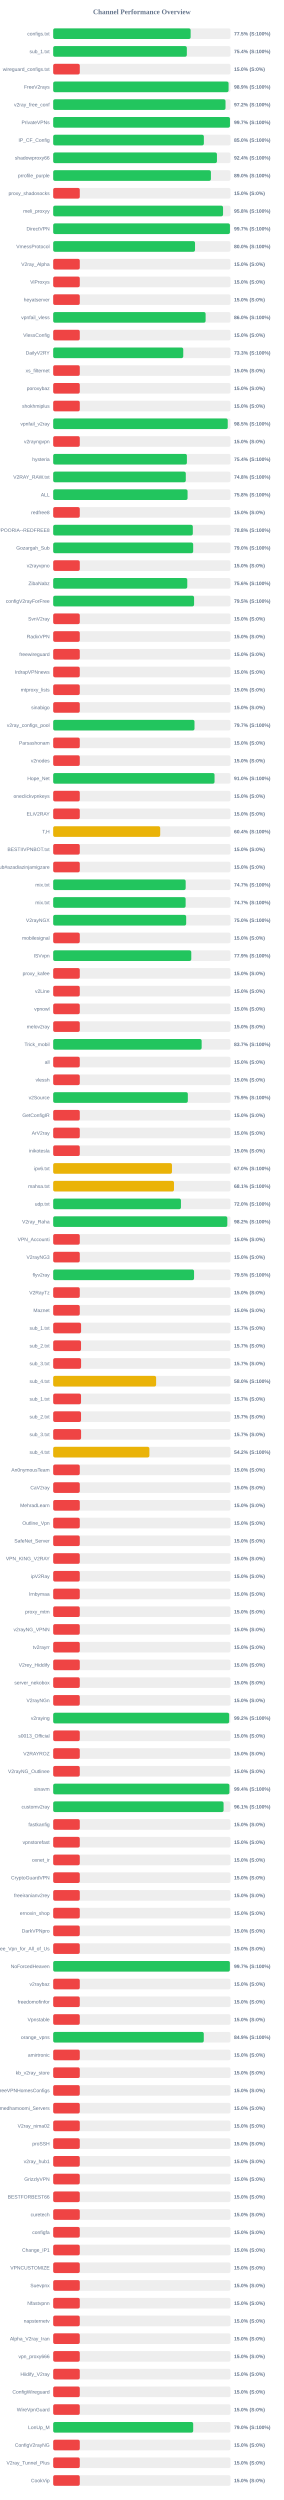
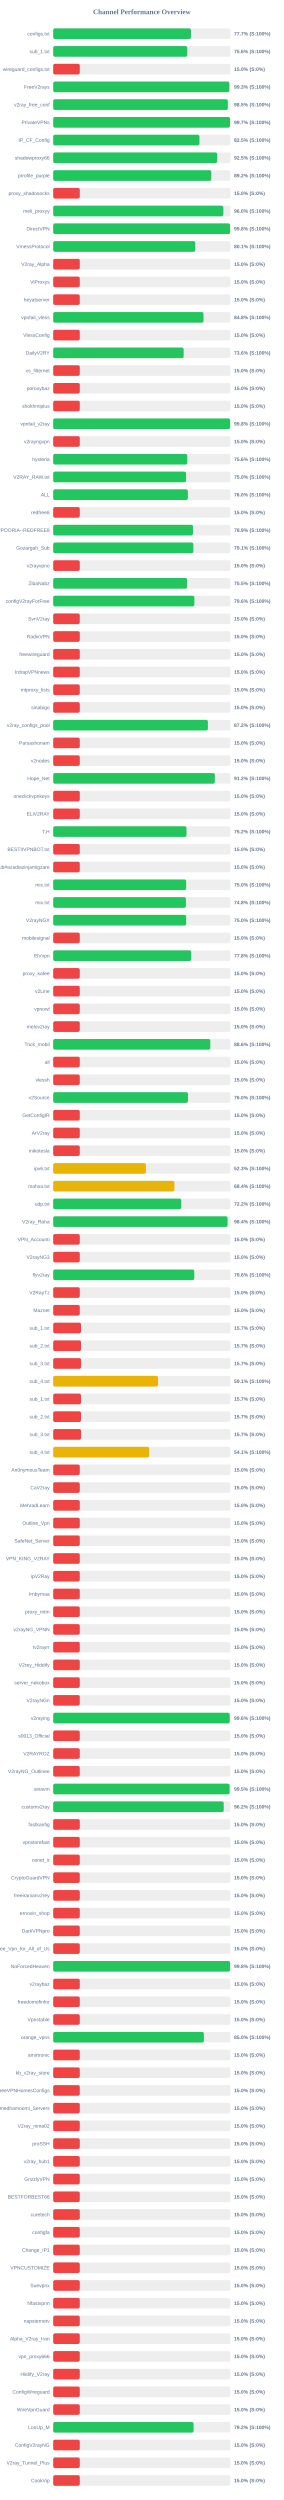
<svg xmlns="http://www.w3.org/2000/svg" width="800" height="7050" version="1.1">
  <style>
        .row { font: 14px Arial; fill: #64748b; }
        .score { font: bold 14px Arial; fill: #64748b; }
    </style>
  <text x="400" y="40" text-anchor="middle" font-size="20px" font-weight="bold" fill="#64748b">Channel Performance Overview</text>
  <rect x="150" y="80" width="500" height="30" fill="#eee" rx="5" />
-   <rect x="150" y="80" width="387.6" height="30" fill="#22c55e" rx="5" />
+   <rect x="150" y="80" width="388.55" height="30" fill="#22c55e" rx="5" />
  <text x="140" y="100" text-anchor="end" class="row">configs.txt</text>
-   <text x="660" y="100" text-anchor="start" class="score">77.5% (S:100%)</text>
+   <text x="660" y="100" text-anchor="start" class="score">77.7% (S:100%)</text>
  <rect x="150" y="130" width="500" height="30" fill="#eee" rx="5" />
-   <rect x="150" y="130" width="376.9" height="30" fill="#22c55e" rx="5" />
+   <rect x="150" y="130" width="378.05" height="30" fill="#22c55e" rx="5" />
  <text x="140" y="150" text-anchor="end" class="row">sub_1.txt</text>
-   <text x="660" y="150" text-anchor="start" class="score">75.4% (S:100%)</text>
+   <text x="660" y="150" text-anchor="start" class="score">75.6% (S:100%)</text>
  <rect x="150" y="180" width="500" height="30" fill="#eee" rx="5" />
  <rect x="150" y="180" width="75.0" height="30" fill="#ef4444" rx="5" />
  <text x="140" y="200" text-anchor="end" class="row">wireguard_configs.txt</text>
  <text x="660" y="200" text-anchor="start" class="score">15.0% (S:0%)</text>
  <rect x="150" y="230" width="500" height="30" fill="#eee" rx="5" />
-   <rect x="150" y="230" width="494.6" height="30" fill="#22c55e" rx="5" />
+   <rect x="150" y="230" width="496.7" height="30" fill="#22c55e" rx="5" />
  <text x="140" y="250" text-anchor="end" class="row">FreeV2rays</text>
-   <text x="660" y="250" text-anchor="start" class="score">98.9% (S:100%)</text>
+   <text x="660" y="250" text-anchor="start" class="score">99.3% (S:100%)</text>
  <rect x="150" y="280" width="500" height="30" fill="#eee" rx="5" />
-   <rect x="150" y="280" width="485.95" height="30" fill="#22c55e" rx="5" />
+   <rect x="150" y="280" width="492.6" height="30" fill="#22c55e" rx="5" />
  <text x="140" y="300" text-anchor="end" class="row">v2ray_free_conf</text>
-   <text x="660" y="300" text-anchor="start" class="score">97.2% (S:100%)</text>
+   <text x="660" y="300" text-anchor="start" class="score">98.5% (S:100%)</text>
  <rect x="150" y="330" width="500" height="30" fill="#eee" rx="5" />
-   <rect x="150" y="330" width="498.5" height="30" fill="#22c55e" rx="5" />
+   <rect x="150" y="330" width="498.7" height="30" fill="#22c55e" rx="5" />
  <text x="140" y="350" text-anchor="end" class="row">PrivateVPNs</text>
  <text x="660" y="350" text-anchor="start" class="score">99.7% (S:100%)</text>
  <rect x="150" y="380" width="500" height="30" fill="#eee" rx="5" />
-   <rect x="150" y="380" width="424.9" height="30" fill="#22c55e" rx="5" />
+   <rect x="150" y="380" width="412.45" height="30" fill="#22c55e" rx="5" />
  <text x="140" y="400" text-anchor="end" class="row">IP_CF_Config</text>
-   <text x="660" y="400" text-anchor="start" class="score">85.0% (S:100%)</text>
+   <text x="660" y="400" text-anchor="start" class="score">82.5% (S:100%)</text>
  <rect x="150" y="430" width="500" height="30" fill="#eee" rx="5" />
-   <rect x="150" y="430" width="461.8" height="30" fill="#22c55e" rx="5" />
+   <rect x="150" y="430" width="462.5" height="30" fill="#22c55e" rx="5" />
  <text x="140" y="450" text-anchor="end" class="row">shadowproxy66</text>
-   <text x="660" y="450" text-anchor="start" class="score">92.4% (S:100%)</text>
+   <text x="660" y="450" text-anchor="start" class="score">92.5% (S:100%)</text>
  <rect x="150" y="480" width="500" height="30" fill="#eee" rx="5" />
-   <rect x="150" y="480" width="444.8" height="30" fill="#22c55e" rx="5" />
+   <rect x="150" y="480" width="445.8" height="30" fill="#22c55e" rx="5" />
  <text x="140" y="500" text-anchor="end" class="row">prrofile_purple</text>
-   <text x="660" y="500" text-anchor="start" class="score">89.0% (S:100%)</text>
+   <text x="660" y="500" text-anchor="start" class="score">89.2% (S:100%)</text>
  <rect x="150" y="530" width="500" height="30" fill="#eee" rx="5" />
  <rect x="150" y="530" width="75.0" height="30" fill="#ef4444" rx="5" />
  <text x="140" y="550" text-anchor="end" class="row">proxy_shadosocks</text>
  <text x="660" y="550" text-anchor="start" class="score">15.0% (S:0%)</text>
  <rect x="150" y="580" width="500" height="30" fill="#eee" rx="5" />
-   <rect x="150" y="580" width="479.0" height="30" fill="#22c55e" rx="5" />
+   <rect x="150" y="580" width="479.9" height="30" fill="#22c55e" rx="5" />
  <text x="140" y="600" text-anchor="end" class="row">meli_proxyy</text>
-   <text x="660" y="600" text-anchor="start" class="score">95.8% (S:100%)</text>
+   <text x="660" y="600" text-anchor="start" class="score">96.0% (S:100%)</text>
  <rect x="150" y="630" width="500" height="30" fill="#eee" rx="5" />
-   <rect x="150" y="630" width="498.45" height="30" fill="#22c55e" rx="5" />
+   <rect x="150" y="630" width="498.85" height="30" fill="#22c55e" rx="5" />
  <text x="140" y="650" text-anchor="end" class="row">DirectVPN</text>
-   <text x="660" y="650" text-anchor="start" class="score">99.7% (S:100%)</text>
+   <text x="660" y="650" text-anchor="start" class="score">99.8% (S:100%)</text>
  <rect x="150" y="680" width="500" height="30" fill="#eee" rx="5" />
-   <rect x="150" y="680" width="399.95" height="30" fill="#22c55e" rx="5" />
+   <rect x="150" y="680" width="400.65" height="30" fill="#22c55e" rx="5" />
  <text x="140" y="700" text-anchor="end" class="row">VmessProtocol</text>
-   <text x="660" y="700" text-anchor="start" class="score">80.0% (S:100%)</text>
+   <text x="660" y="700" text-anchor="start" class="score">80.1% (S:100%)</text>
  <rect x="150" y="730" width="500" height="30" fill="#eee" rx="5" />
  <rect x="150" y="730" width="75.0" height="30" fill="#ef4444" rx="5" />
  <text x="140" y="750" text-anchor="end" class="row">V2ray_Alpha</text>
  <text x="660" y="750" text-anchor="start" class="score">15.0% (S:0%)</text>
  <rect x="150" y="780" width="500" height="30" fill="#eee" rx="5" />
  <rect x="150" y="780" width="75.0" height="30" fill="#ef4444" rx="5" />
  <text x="140" y="800" text-anchor="end" class="row">ViProxys</text>
  <text x="660" y="800" text-anchor="start" class="score">15.0% (S:0%)</text>
  <rect x="150" y="830" width="500" height="30" fill="#eee" rx="5" />
  <rect x="150" y="830" width="75.0" height="30" fill="#ef4444" rx="5" />
  <text x="140" y="850" text-anchor="end" class="row">heyatserver</text>
  <text x="660" y="850" text-anchor="start" class="score">15.0% (S:0%)</text>
  <rect x="150" y="880" width="500" height="30" fill="#eee" rx="5" />
-   <rect x="150" y="880" width="429.8" height="30" fill="#22c55e" rx="5" />
+   <rect x="150" y="880" width="423.9" height="30" fill="#22c55e" rx="5" />
  <text x="140" y="900" text-anchor="end" class="row">vpnfail_vless</text>
-   <text x="660" y="900" text-anchor="start" class="score">86.0% (S:100%)</text>
+   <text x="660" y="900" text-anchor="start" class="score">84.8% (S:100%)</text>
  <rect x="150" y="930" width="500" height="30" fill="#eee" rx="5" />
  <rect x="150" y="930" width="75.0" height="30" fill="#ef4444" rx="5" />
  <text x="140" y="950" text-anchor="end" class="row">VlessConfig</text>
  <text x="660" y="950" text-anchor="start" class="score">15.0% (S:0%)</text>
  <rect x="150" y="980" width="500" height="30" fill="#eee" rx="5" />
-   <rect x="150" y="980" width="366.75" height="30" fill="#22c55e" rx="5" />
+   <rect x="150" y="980" width="367.9" height="30" fill="#22c55e" rx="5" />
  <text x="140" y="1000" text-anchor="end" class="row">DailyV2RY</text>
-   <text x="660" y="1000" text-anchor="start" class="score">73.3% (S:100%)</text>
+   <text x="660" y="1000" text-anchor="start" class="score">73.6% (S:100%)</text>
  <rect x="150" y="1030" width="500" height="30" fill="#eee" rx="5" />
  <rect x="150" y="1030" width="75.0" height="30" fill="#ef4444" rx="5" />
  <text x="140" y="1050" text-anchor="end" class="row">xs_filternet</text>
  <text x="660" y="1050" text-anchor="start" class="score">15.0% (S:0%)</text>
  <rect x="150" y="1080" width="500" height="30" fill="#eee" rx="5" />
  <rect x="150" y="1080" width="75.0" height="30" fill="#ef4444" rx="5" />
  <text x="140" y="1100" text-anchor="end" class="row">poroxybaz</text>
  <text x="660" y="1100" text-anchor="start" class="score">15.0% (S:0%)</text>
  <rect x="150" y="1130" width="500" height="30" fill="#eee" rx="5" />
  <rect x="150" y="1130" width="75.0" height="30" fill="#ef4444" rx="5" />
  <text x="140" y="1150" text-anchor="end" class="row">shokhmiplus</text>
  <text x="660" y="1150" text-anchor="start" class="score">15.0% (S:0%)</text>
  <rect x="150" y="1180" width="500" height="30" fill="#eee" rx="5" />
-   <rect x="150" y="1180" width="492.25" height="30" fill="#22c55e" rx="5" />
+   <rect x="150" y="1180" width="498.9" height="30" fill="#22c55e" rx="5" />
  <text x="140" y="1200" text-anchor="end" class="row">vpnfail_v2ray</text>
-   <text x="660" y="1200" text-anchor="start" class="score">98.5% (S:100%)</text>
+   <text x="660" y="1200" text-anchor="start" class="score">99.8% (S:100%)</text>
  <rect x="150" y="1230" width="500" height="30" fill="#eee" rx="5" />
  <rect x="150" y="1230" width="75.0" height="30" fill="#ef4444" rx="5" />
  <text x="140" y="1250" text-anchor="end" class="row">v2rayngvpn</text>
  <text x="660" y="1250" text-anchor="start" class="score">15.0% (S:0%)</text>
  <rect x="150" y="1280" width="500" height="30" fill="#eee" rx="5" />
-   <rect x="150" y="1280" width="377.05" height="30" fill="#22c55e" rx="5" />
+   <rect x="150" y="1280" width="378.1" height="30" fill="#22c55e" rx="5" />
  <text x="140" y="1300" text-anchor="end" class="row">hysteria</text>
-   <text x="660" y="1300" text-anchor="start" class="score">75.4% (S:100%)</text>
+   <text x="660" y="1300" text-anchor="start" class="score">75.6% (S:100%)</text>
  <rect x="150" y="1330" width="500" height="30" fill="#eee" rx="5" />
-   <rect x="150" y="1330" width="373.95" height="30" fill="#22c55e" rx="5" />
+   <rect x="150" y="1330" width="374.75" height="30" fill="#22c55e" rx="5" />
  <text x="140" y="1350" text-anchor="end" class="row">V2RAY_RAW.txt</text>
-   <text x="660" y="1350" text-anchor="start" class="score">74.8% (S:100%)</text>
+   <text x="660" y="1350" text-anchor="start" class="score">75.0% (S:100%)</text>
  <rect x="150" y="1380" width="500" height="30" fill="#eee" rx="5" />
-   <rect x="150" y="1380" width="378.95" height="30" fill="#22c55e" rx="5" />
+   <rect x="150" y="1380" width="379.8" height="30" fill="#22c55e" rx="5" />
  <text x="140" y="1400" text-anchor="end" class="row">ALL</text>
-   <text x="660" y="1400" text-anchor="start" class="score">75.8% (S:100%)</text>
+   <text x="660" y="1400" text-anchor="start" class="score">76.0% (S:100%)</text>
  <rect x="150" y="1430" width="500" height="30" fill="#eee" rx="5" />
  <rect x="150" y="1430" width="75.0" height="30" fill="#ef4444" rx="5" />
  <text x="140" y="1450" text-anchor="end" class="row">redfree8</text>
  <text x="660" y="1450" text-anchor="start" class="score">15.0% (S:0%)</text>
  <rect x="150" y="1480" width="500" height="30" fill="#eee" rx="5" />
-   <rect x="150" y="1480" width="393.75" height="30" fill="#22c55e" rx="5" />
+   <rect x="150" y="1480" width="394.3" height="30" fill="#22c55e" rx="5" />
  <text x="140" y="1500" text-anchor="end" class="row">POORIA--REDFREE8.txt#POORIA--REDFREE8</text>
-   <text x="660" y="1500" text-anchor="start" class="score">78.8% (S:100%)</text>
+   <text x="660" y="1500" text-anchor="start" class="score">78.9% (S:100%)</text>
  <rect x="150" y="1530" width="500" height="30" fill="#eee" rx="5" />
-   <rect x="150" y="1530" width="394.75" height="30" fill="#22c55e" rx="5" />
+   <rect x="150" y="1530" width="395.35" height="30" fill="#22c55e" rx="5" />
  <text x="140" y="1550" text-anchor="end" class="row">Gozargah_Sub</text>
-   <text x="660" y="1550" text-anchor="start" class="score">79.0% (S:100%)</text>
+   <text x="660" y="1550" text-anchor="start" class="score">79.1% (S:100%)</text>
  <rect x="150" y="1580" width="500" height="30" fill="#eee" rx="5" />
  <rect x="150" y="1580" width="75.0" height="30" fill="#ef4444" rx="5" />
  <text x="140" y="1600" text-anchor="end" class="row">v2rayvpno</text>
  <text x="660" y="1600" text-anchor="start" class="score">15.0% (S:0%)</text>
  <rect x="150" y="1630" width="500" height="30" fill="#eee" rx="5" />
-   <rect x="150" y="1630" width="378.1" height="30" fill="#22c55e" rx="5" />
+   <rect x="150" y="1630" width="377.6" height="30" fill="#22c55e" rx="5" />
  <text x="140" y="1650" text-anchor="end" class="row">ZibaNabz</text>
-   <text x="660" y="1650" text-anchor="start" class="score">75.6% (S:100%)</text>
+   <text x="660" y="1650" text-anchor="start" class="score">75.5% (S:100%)</text>
  <rect x="150" y="1680" width="500" height="30" fill="#eee" rx="5" />
-   <rect x="150" y="1680" width="397.3" height="30" fill="#22c55e" rx="5" />
+   <rect x="150" y="1680" width="398.1" height="30" fill="#22c55e" rx="5" />
  <text x="140" y="1700" text-anchor="end" class="row">configV2rayForFree</text>
-   <text x="660" y="1700" text-anchor="start" class="score">79.5% (S:100%)</text>
+   <text x="660" y="1700" text-anchor="start" class="score">79.6% (S:100%)</text>
  <rect x="150" y="1730" width="500" height="30" fill="#eee" rx="5" />
  <rect x="150" y="1730" width="75.0" height="30" fill="#ef4444" rx="5" />
  <text x="140" y="1750" text-anchor="end" class="row">SvnV2ray</text>
  <text x="660" y="1750" text-anchor="start" class="score">15.0% (S:0%)</text>
  <rect x="150" y="1780" width="500" height="30" fill="#eee" rx="5" />
  <rect x="150" y="1780" width="75.0" height="30" fill="#ef4444" rx="5" />
  <text x="140" y="1800" text-anchor="end" class="row">RadixVPN</text>
  <text x="660" y="1800" text-anchor="start" class="score">15.0% (S:0%)</text>
  <rect x="150" y="1830" width="500" height="30" fill="#eee" rx="5" />
  <rect x="150" y="1830" width="75.0" height="30" fill="#ef4444" rx="5" />
  <text x="140" y="1850" text-anchor="end" class="row">freewireguard</text>
  <text x="660" y="1850" text-anchor="start" class="score">15.0% (S:0%)</text>
  <rect x="150" y="1880" width="500" height="30" fill="#eee" rx="5" />
  <rect x="150" y="1880" width="75.0" height="30" fill="#ef4444" rx="5" />
  <text x="140" y="1900" text-anchor="end" class="row">IrdrapVPNnews</text>
  <text x="660" y="1900" text-anchor="start" class="score">15.0% (S:0%)</text>
  <rect x="150" y="1930" width="500" height="30" fill="#eee" rx="5" />
  <rect x="150" y="1930" width="75.0" height="30" fill="#ef4444" rx="5" />
  <text x="140" y="1950" text-anchor="end" class="row">mtproxy_lists</text>
  <text x="660" y="1950" text-anchor="start" class="score">15.0% (S:0%)</text>
  <rect x="150" y="1980" width="500" height="30" fill="#eee" rx="5" />
  <rect x="150" y="1980" width="75.0" height="30" fill="#ef4444" rx="5" />
  <text x="140" y="2000" text-anchor="end" class="row">sinabigo</text>
  <text x="660" y="2000" text-anchor="start" class="score">15.0% (S:0%)</text>
  <rect x="150" y="2030" width="500" height="30" fill="#eee" rx="5" />
-   <rect x="150" y="2030" width="398.5" height="30" fill="#22c55e" rx="5" />
+   <rect x="150" y="2030" width="436.25" height="30" fill="#22c55e" rx="5" />
  <text x="140" y="2050" text-anchor="end" class="row">v2ray_configs_pool</text>
-   <text x="660" y="2050" text-anchor="start" class="score">79.7% (S:100%)</text>
+   <text x="660" y="2050" text-anchor="start" class="score">87.2% (S:100%)</text>
  <rect x="150" y="2080" width="500" height="30" fill="#eee" rx="5" />
  <rect x="150" y="2080" width="75.0" height="30" fill="#ef4444" rx="5" />
  <text x="140" y="2100" text-anchor="end" class="row">Parsashonam</text>
  <text x="660" y="2100" text-anchor="start" class="score">15.0% (S:0%)</text>
  <rect x="150" y="2130" width="500" height="30" fill="#eee" rx="5" />
  <rect x="150" y="2130" width="75.0" height="30" fill="#ef4444" rx="5" />
  <text x="140" y="2150" text-anchor="end" class="row">v2nodes</text>
  <text x="660" y="2150" text-anchor="start" class="score">15.0% (S:0%)</text>
  <rect x="150" y="2180" width="500" height="30" fill="#eee" rx="5" />
-   <rect x="150" y="2180" width="455.0" height="30" fill="#22c55e" rx="5" />
+   <rect x="150" y="2180" width="455.95" height="30" fill="#22c55e" rx="5" />
  <text x="140" y="2200" text-anchor="end" class="row">Hope_Net</text>
-   <text x="660" y="2200" text-anchor="start" class="score">91.0% (S:100%)</text>
+   <text x="660" y="2200" text-anchor="start" class="score">91.2% (S:100%)</text>
  <rect x="150" y="2230" width="500" height="30" fill="#eee" rx="5" />
  <rect x="150" y="2230" width="75.0" height="30" fill="#ef4444" rx="5" />
  <text x="140" y="2250" text-anchor="end" class="row">oneclickvpnkeys</text>
  <text x="660" y="2250" text-anchor="start" class="score">15.0% (S:0%)</text>
  <rect x="150" y="2280" width="500" height="30" fill="#eee" rx="5" />
  <rect x="150" y="2280" width="75.0" height="30" fill="#ef4444" rx="5" />
  <text x="140" y="2300" text-anchor="end" class="row">ELiV2RAY</text>
  <text x="660" y="2300" text-anchor="start" class="score">15.0% (S:0%)</text>
  <rect x="150" y="2330" width="500" height="30" fill="#eee" rx="5" />
-   <rect x="150" y="2330" width="301.75" height="30" fill="#eab308" rx="5" />
+   <rect x="150" y="2330" width="376.0" height="30" fill="#22c55e" rx="5" />
  <text x="140" y="2350" text-anchor="end" class="row">T,H</text>
-   <text x="660" y="2350" text-anchor="start" class="score">60.4% (S:100%)</text>
+   <text x="660" y="2350" text-anchor="start" class="score">75.2% (S:100%)</text>
  <rect x="150" y="2380" width="500" height="30" fill="#eee" rx="5" />
  <rect x="150" y="2380" width="75.0" height="30" fill="#ef4444" rx="5" />
  <text x="140" y="2400" text-anchor="end" class="row">BESTIIVPNBOT.txt</text>
  <text x="660" y="2400" text-anchor="start" class="score">15.0% (S:0%)</text>
  <rect x="150" y="2430" width="500" height="30" fill="#eee" rx="5" />
  <rect x="150" y="2430" width="75.0" height="30" fill="#ef4444" rx="5" />
  <text x="140" y="2450" text-anchor="end" class="row">Sub#azadiazinjamigzare</text>
  <text x="660" y="2450" text-anchor="start" class="score">15.0% (S:0%)</text>
  <rect x="150" y="2480" width="500" height="30" fill="#eee" rx="5" />
-   <rect x="150" y="2480" width="373.6" height="30" fill="#22c55e" rx="5" />
+   <rect x="150" y="2480" width="375.0" height="30" fill="#22c55e" rx="5" />
  <text x="140" y="2500" text-anchor="end" class="row">mix.txt</text>
-   <text x="660" y="2500" text-anchor="start" class="score">74.7% (S:100%)</text>
+   <text x="660" y="2500" text-anchor="start" class="score">75.0% (S:100%)</text>
  <rect x="150" y="2530" width="500" height="30" fill="#eee" rx="5" />
-   <rect x="150" y="2530" width="373.5" height="30" fill="#22c55e" rx="5" />
+   <rect x="150" y="2530" width="374.25" height="30" fill="#22c55e" rx="5" />
  <text x="140" y="2550" text-anchor="end" class="row">mix.txt</text>
-   <text x="660" y="2550" text-anchor="start" class="score">74.7% (S:100%)</text>
+   <text x="660" y="2550" text-anchor="start" class="score">74.8% (S:100%)</text>
  <rect x="150" y="2580" width="500" height="30" fill="#eee" rx="5" />
  <rect x="150" y="2580" width="375.0" height="30" fill="#22c55e" rx="5" />
  <text x="140" y="2600" text-anchor="end" class="row">V2rayNGX</text>
  <text x="660" y="2600" text-anchor="start" class="score">75.0% (S:100%)</text>
  <rect x="150" y="2630" width="500" height="30" fill="#eee" rx="5" />
  <rect x="150" y="2630" width="75.0" height="30" fill="#ef4444" rx="5" />
  <text x="140" y="2650" text-anchor="end" class="row">mobilesignal</text>
  <text x="660" y="2650" text-anchor="start" class="score">15.0% (S:0%)</text>
  <rect x="150" y="2680" width="500" height="30" fill="#eee" rx="5" />
-   <rect x="150" y="2680" width="389.4" height="30" fill="#22c55e" rx="5" />
+   <rect x="150" y="2680" width="389.25" height="30" fill="#22c55e" rx="5" />
  <text x="140" y="2700" text-anchor="end" class="row">ISVvpn</text>
-   <text x="660" y="2700" text-anchor="start" class="score">77.9% (S:100%)</text>
+   <text x="660" y="2700" text-anchor="start" class="score">77.8% (S:100%)</text>
  <rect x="150" y="2730" width="500" height="30" fill="#eee" rx="5" />
  <rect x="150" y="2730" width="75.0" height="30" fill="#ef4444" rx="5" />
  <text x="140" y="2750" text-anchor="end" class="row">proxy_kafee</text>
  <text x="660" y="2750" text-anchor="start" class="score">15.0% (S:0%)</text>
  <rect x="150" y="2780" width="500" height="30" fill="#eee" rx="5" />
  <rect x="150" y="2780" width="75.0" height="30" fill="#ef4444" rx="5" />
  <text x="140" y="2800" text-anchor="end" class="row">v2Line</text>
  <text x="660" y="2800" text-anchor="start" class="score">15.0% (S:0%)</text>
  <rect x="150" y="2830" width="500" height="30" fill="#eee" rx="5" />
  <rect x="150" y="2830" width="75.0" height="30" fill="#ef4444" rx="5" />
  <text x="140" y="2850" text-anchor="end" class="row">vpnowl</text>
  <text x="660" y="2850" text-anchor="start" class="score">15.0% (S:0%)</text>
  <rect x="150" y="2880" width="500" height="30" fill="#eee" rx="5" />
  <rect x="150" y="2880" width="75.0" height="30" fill="#ef4444" rx="5" />
  <text x="140" y="2900" text-anchor="end" class="row">melov2ray</text>
  <text x="660" y="2900" text-anchor="start" class="score">15.0% (S:0%)</text>
  <rect x="150" y="2930" width="500" height="30" fill="#eee" rx="5" />
-   <rect x="150" y="2930" width="418.65" height="30" fill="#22c55e" rx="5" />
+   <rect x="150" y="2930" width="443.05" height="30" fill="#22c55e" rx="5" />
  <text x="140" y="2950" text-anchor="end" class="row">Trick_mobil</text>
-   <text x="660" y="2950" text-anchor="start" class="score">83.7% (S:100%)</text>
+   <text x="660" y="2950" text-anchor="start" class="score">88.6% (S:100%)</text>
  <rect x="150" y="2980" width="500" height="30" fill="#eee" rx="5" />
  <rect x="150" y="2980" width="75.0" height="30" fill="#ef4444" rx="5" />
  <text x="140" y="3000" text-anchor="end" class="row">all</text>
  <text x="660" y="3000" text-anchor="start" class="score">15.0% (S:0%)</text>
  <rect x="150" y="3030" width="500" height="30" fill="#eee" rx="5" />
  <rect x="150" y="3030" width="75.0" height="30" fill="#ef4444" rx="5" />
  <text x="140" y="3050" text-anchor="end" class="row">vlessh</text>
  <text x="660" y="3050" text-anchor="start" class="score">15.0% (S:0%)</text>
  <rect x="150" y="3080" width="500" height="30" fill="#eee" rx="5" />
-   <rect x="150" y="3080" width="379.7" height="30" fill="#22c55e" rx="5" />
+   <rect x="150" y="3080" width="380.1" height="30" fill="#22c55e" rx="5" />
  <text x="140" y="3100" text-anchor="end" class="row">v2Source</text>
-   <text x="660" y="3100" text-anchor="start" class="score">75.9% (S:100%)</text>
+   <text x="660" y="3100" text-anchor="start" class="score">76.0% (S:100%)</text>
  <rect x="150" y="3130" width="500" height="30" fill="#eee" rx="5" />
  <rect x="150" y="3130" width="75.0" height="30" fill="#ef4444" rx="5" />
  <text x="140" y="3150" text-anchor="end" class="row">GetConfigIR</text>
  <text x="660" y="3150" text-anchor="start" class="score">15.0% (S:0%)</text>
  <rect x="150" y="3180" width="500" height="30" fill="#eee" rx="5" />
  <rect x="150" y="3180" width="75.0" height="30" fill="#ef4444" rx="5" />
  <text x="140" y="3200" text-anchor="end" class="row">ArV2ray</text>
  <text x="660" y="3200" text-anchor="start" class="score">15.0% (S:0%)</text>
  <rect x="150" y="3230" width="500" height="30" fill="#eee" rx="5" />
  <rect x="150" y="3230" width="75.0" height="30" fill="#ef4444" rx="5" />
  <text x="140" y="3250" text-anchor="end" class="row">inikotesla</text>
  <text x="660" y="3250" text-anchor="start" class="score">15.0% (S:0%)</text>
  <rect x="150" y="3280" width="500" height="30" fill="#eee" rx="5" />
-   <rect x="150" y="3280" width="334.95" height="30" fill="#eab308" rx="5" />
+   <rect x="150" y="3280" width="261.35" height="30" fill="#eab308" rx="5" />
  <text x="140" y="3300" text-anchor="end" class="row">ipv6.txt</text>
-   <text x="660" y="3300" text-anchor="start" class="score">67.0% (S:100%)</text>
+   <text x="660" y="3300" text-anchor="start" class="score">52.3% (S:100%)</text>
  <rect x="150" y="3330" width="500" height="30" fill="#eee" rx="5" />
-   <rect x="150" y="3330" width="340.65" height="30" fill="#eab308" rx="5" />
+   <rect x="150" y="3330" width="341.85" height="30" fill="#eab308" rx="5" />
  <text x="140" y="3350" text-anchor="end" class="row">mahsa.txt</text>
-   <text x="660" y="3350" text-anchor="start" class="score">68.1% (S:100%)</text>
+   <text x="660" y="3350" text-anchor="start" class="score">68.4% (S:100%)</text>
  <rect x="150" y="3380" width="500" height="30" fill="#eee" rx="5" />
-   <rect x="150" y="3380" width="360.25" height="30" fill="#22c55e" rx="5" />
+   <rect x="150" y="3380" width="361.05" height="30" fill="#22c55e" rx="5" />
  <text x="140" y="3400" text-anchor="end" class="row">udp.txt</text>
-   <text x="660" y="3400" text-anchor="start" class="score">72.0% (S:100%)</text>
+   <text x="660" y="3400" text-anchor="start" class="score">72.2% (S:100%)</text>
  <rect x="150" y="3430" width="500" height="30" fill="#eee" rx="5" />
-   <rect x="150" y="3430" width="491.05" height="30" fill="#22c55e" rx="5" />
+   <rect x="150" y="3430" width="491.8" height="30" fill="#22c55e" rx="5" />
  <text x="140" y="3450" text-anchor="end" class="row">V2ray_Raha</text>
-   <text x="660" y="3450" text-anchor="start" class="score">98.2% (S:100%)</text>
+   <text x="660" y="3450" text-anchor="start" class="score">98.4% (S:100%)</text>
  <rect x="150" y="3480" width="500" height="30" fill="#eee" rx="5" />
  <rect x="150" y="3480" width="75.0" height="30" fill="#ef4444" rx="5" />
  <text x="140" y="3500" text-anchor="end" class="row">VPN_Accounti</text>
  <text x="660" y="3500" text-anchor="start" class="score">15.0% (S:0%)</text>
  <rect x="150" y="3530" width="500" height="30" fill="#eee" rx="5" />
  <rect x="150" y="3530" width="75.0" height="30" fill="#ef4444" rx="5" />
  <text x="140" y="3550" text-anchor="end" class="row">V2rayNG3</text>
  <text x="660" y="3550" text-anchor="start" class="score">15.0% (S:0%)</text>
  <rect x="150" y="3580" width="500" height="30" fill="#eee" rx="5" />
-   <rect x="150" y="3580" width="397.25" height="30" fill="#22c55e" rx="5" />
+   <rect x="150" y="3580" width="397.9" height="30" fill="#22c55e" rx="5" />
  <text x="140" y="3600" text-anchor="end" class="row">flyv2ray</text>
-   <text x="660" y="3600" text-anchor="start" class="score">79.5% (S:100%)</text>
+   <text x="660" y="3600" text-anchor="start" class="score">79.6% (S:100%)</text>
  <rect x="150" y="3630" width="500" height="30" fill="#eee" rx="5" />
  <rect x="150" y="3630" width="75.0" height="30" fill="#ef4444" rx="5" />
  <text x="140" y="3650" text-anchor="end" class="row">V2RayTz</text>
  <text x="660" y="3650" text-anchor="start" class="score">15.0% (S:0%)</text>
  <rect x="150" y="3680" width="500" height="30" fill="#eee" rx="5" />
  <rect x="150" y="3680" width="75.0" height="30" fill="#ef4444" rx="5" />
  <text x="140" y="3700" text-anchor="end" class="row">Maznet</text>
  <text x="660" y="3700" text-anchor="start" class="score">15.0% (S:0%)</text>
  <rect x="150" y="3730" width="500" height="30" fill="#eee" rx="5" />
-   <rect x="150" y="3730" width="78.65" height="30" fill="#ef4444" rx="5" />
+   <rect x="150" y="3730" width="78.5" height="30" fill="#ef4444" rx="5" />
  <text x="140" y="3750" text-anchor="end" class="row">sub_1.txt</text>
  <text x="660" y="3750" text-anchor="start" class="score">15.7% (S:0%)</text>
  <rect x="150" y="3780" width="500" height="30" fill="#eee" rx="5" />
  <rect x="150" y="3780" width="78.5" height="30" fill="#ef4444" rx="5" />
  <text x="140" y="3800" text-anchor="end" class="row">sub_2.txt</text>
  <text x="660" y="3800" text-anchor="start" class="score">15.7% (S:0%)</text>
  <rect x="150" y="3830" width="500" height="30" fill="#eee" rx="5" />
  <rect x="150" y="3830" width="78.65" height="30" fill="#ef4444" rx="5" />
  <text x="140" y="3850" text-anchor="end" class="row">sub_3.txt</text>
  <text x="660" y="3850" text-anchor="start" class="score">15.7% (S:0%)</text>
  <rect x="150" y="3880" width="500" height="30" fill="#eee" rx="5" />
-   <rect x="150" y="3880" width="290.25" height="30" fill="#eab308" rx="5" />
+   <rect x="150" y="3880" width="295.7" height="30" fill="#eab308" rx="5" />
  <text x="140" y="3900" text-anchor="end" class="row">sub_4.txt</text>
-   <text x="660" y="3900" text-anchor="start" class="score">58.0% (S:100%)</text>
+   <text x="660" y="3900" text-anchor="start" class="score">59.1% (S:100%)</text>
  <rect x="150" y="3930" width="500" height="30" fill="#eee" rx="5" />
  <rect x="150" y="3930" width="78.5" height="30" fill="#ef4444" rx="5" />
  <text x="140" y="3950" text-anchor="end" class="row">sub_1.txt</text>
  <text x="660" y="3950" text-anchor="start" class="score">15.7% (S:0%)</text>
  <rect x="150" y="3980" width="500" height="30" fill="#eee" rx="5" />
  <rect x="150" y="3980" width="78.5" height="30" fill="#ef4444" rx="5" />
  <text x="140" y="4000" text-anchor="end" class="row">sub_2.txt</text>
  <text x="660" y="4000" text-anchor="start" class="score">15.7% (S:0%)</text>
  <rect x="150" y="4030" width="500" height="30" fill="#eee" rx="5" />
  <rect x="150" y="4030" width="78.65" height="30" fill="#ef4444" rx="5" />
  <text x="140" y="4050" text-anchor="end" class="row">sub_3.txt</text>
  <text x="660" y="4050" text-anchor="start" class="score">15.7% (S:0%)</text>
  <rect x="150" y="4080" width="500" height="30" fill="#eee" rx="5" />
-   <rect x="150" y="4080" width="271.25" height="30" fill="#eab308" rx="5" />
+   <rect x="150" y="4080" width="270.7" height="30" fill="#eab308" rx="5" />
  <text x="140" y="4100" text-anchor="end" class="row">sub_4.txt</text>
-   <text x="660" y="4100" text-anchor="start" class="score">54.2% (S:100%)</text>
+   <text x="660" y="4100" text-anchor="start" class="score">54.1% (S:100%)</text>
  <rect x="150" y="4130" width="500" height="30" fill="#eee" rx="5" />
  <rect x="150" y="4130" width="75.0" height="30" fill="#ef4444" rx="5" />
  <text x="140" y="4150" text-anchor="end" class="row">An0nymousTeam</text>
  <text x="660" y="4150" text-anchor="start" class="score">15.0% (S:0%)</text>
  <rect x="150" y="4180" width="500" height="30" fill="#eee" rx="5" />
  <rect x="150" y="4180" width="75.0" height="30" fill="#ef4444" rx="5" />
  <text x="140" y="4200" text-anchor="end" class="row">CaV2ray</text>
  <text x="660" y="4200" text-anchor="start" class="score">15.0% (S:0%)</text>
  <rect x="150" y="4230" width="500" height="30" fill="#eee" rx="5" />
  <rect x="150" y="4230" width="75.0" height="30" fill="#ef4444" rx="5" />
  <text x="140" y="4250" text-anchor="end" class="row">MehradLearn</text>
  <text x="660" y="4250" text-anchor="start" class="score">15.0% (S:0%)</text>
  <rect x="150" y="4280" width="500" height="30" fill="#eee" rx="5" />
  <rect x="150" y="4280" width="75.0" height="30" fill="#ef4444" rx="5" />
  <text x="140" y="4300" text-anchor="end" class="row">Outline_Vpn</text>
  <text x="660" y="4300" text-anchor="start" class="score">15.0% (S:0%)</text>
  <rect x="150" y="4330" width="500" height="30" fill="#eee" rx="5" />
  <rect x="150" y="4330" width="75.0" height="30" fill="#ef4444" rx="5" />
  <text x="140" y="4350" text-anchor="end" class="row">SafeNet_Server</text>
  <text x="660" y="4350" text-anchor="start" class="score">15.0% (S:0%)</text>
  <rect x="150" y="4380" width="500" height="30" fill="#eee" rx="5" />
  <rect x="150" y="4380" width="75.0" height="30" fill="#ef4444" rx="5" />
  <text x="140" y="4400" text-anchor="end" class="row">VPN_KING_V2RAY</text>
  <text x="660" y="4400" text-anchor="start" class="score">15.0% (S:0%)</text>
  <rect x="150" y="4430" width="500" height="30" fill="#eee" rx="5" />
  <rect x="150" y="4430" width="75.0" height="30" fill="#ef4444" rx="5" />
  <text x="140" y="4450" text-anchor="end" class="row">ipV2Ray</text>
  <text x="660" y="4450" text-anchor="start" class="score">15.0% (S:0%)</text>
  <rect x="150" y="4480" width="500" height="30" fill="#eee" rx="5" />
  <rect x="150" y="4480" width="75.0" height="30" fill="#ef4444" rx="5" />
  <text x="140" y="4500" text-anchor="end" class="row">lrnbymaa</text>
  <text x="660" y="4500" text-anchor="start" class="score">15.0% (S:0%)</text>
  <rect x="150" y="4530" width="500" height="30" fill="#eee" rx="5" />
  <rect x="150" y="4530" width="75.0" height="30" fill="#ef4444" rx="5" />
  <text x="140" y="4550" text-anchor="end" class="row">proxy_mtm</text>
  <text x="660" y="4550" text-anchor="start" class="score">15.0% (S:0%)</text>
  <rect x="150" y="4580" width="500" height="30" fill="#eee" rx="5" />
  <rect x="150" y="4580" width="75.0" height="30" fill="#ef4444" rx="5" />
  <text x="140" y="4600" text-anchor="end" class="row">v2rayNG_VPNN</text>
  <text x="660" y="4600" text-anchor="start" class="score">15.0% (S:0%)</text>
  <rect x="150" y="4630" width="500" height="30" fill="#eee" rx="5" />
  <rect x="150" y="4630" width="75.0" height="30" fill="#ef4444" rx="5" />
  <text x="140" y="4650" text-anchor="end" class="row">tv2rayrr</text>
  <text x="660" y="4650" text-anchor="start" class="score">15.0% (S:0%)</text>
  <rect x="150" y="4680" width="500" height="30" fill="#eee" rx="5" />
  <rect x="150" y="4680" width="75.0" height="30" fill="#ef4444" rx="5" />
  <text x="140" y="4700" text-anchor="end" class="row">V2rey_Hiddify</text>
  <text x="660" y="4700" text-anchor="start" class="score">15.0% (S:0%)</text>
  <rect x="150" y="4730" width="500" height="30" fill="#eee" rx="5" />
  <rect x="150" y="4730" width="75.0" height="30" fill="#ef4444" rx="5" />
  <text x="140" y="4750" text-anchor="end" class="row">server_nekobox</text>
  <text x="660" y="4750" text-anchor="start" class="score">15.0% (S:0%)</text>
  <rect x="150" y="4780" width="500" height="30" fill="#eee" rx="5" />
  <rect x="150" y="4780" width="75.0" height="30" fill="#ef4444" rx="5" />
  <text x="140" y="4800" text-anchor="end" class="row">V2rayNGn</text>
  <text x="660" y="4800" text-anchor="start" class="score">15.0% (S:0%)</text>
  <rect x="150" y="4830" width="500" height="30" fill="#eee" rx="5" />
-   <rect x="150" y="4830" width="496.25" height="30" fill="#22c55e" rx="5" />
+   <rect x="150" y="4830" width="497.8" height="30" fill="#22c55e" rx="5" />
  <text x="140" y="4850" text-anchor="end" class="row">v2raying</text>
-   <text x="660" y="4850" text-anchor="start" class="score">99.2% (S:100%)</text>
+   <text x="660" y="4850" text-anchor="start" class="score">99.6% (S:100%)</text>
  <rect x="150" y="4880" width="500" height="30" fill="#eee" rx="5" />
  <rect x="150" y="4880" width="75.0" height="30" fill="#ef4444" rx="5" />
  <text x="140" y="4900" text-anchor="end" class="row">s0013_Official</text>
  <text x="660" y="4900" text-anchor="start" class="score">15.0% (S:0%)</text>
  <rect x="150" y="4930" width="500" height="30" fill="#eee" rx="5" />
  <rect x="150" y="4930" width="75.0" height="30" fill="#ef4444" rx="5" />
  <text x="140" y="4950" text-anchor="end" class="row">V2RAYROZ</text>
  <text x="660" y="4950" text-anchor="start" class="score">15.0% (S:0%)</text>
  <rect x="150" y="4980" width="500" height="30" fill="#eee" rx="5" />
  <rect x="150" y="4980" width="75.0" height="30" fill="#ef4444" rx="5" />
  <text x="140" y="5000" text-anchor="end" class="row">V2rayNG_Outlinee</text>
  <text x="660" y="5000" text-anchor="start" class="score">15.0% (S:0%)</text>
  <rect x="150" y="5030" width="500" height="30" fill="#eee" rx="5" />
-   <rect x="150" y="5030" width="496.95" height="30" fill="#22c55e" rx="5" />
+   <rect x="150" y="5030" width="497.55" height="30" fill="#22c55e" rx="5" />
  <text x="140" y="5050" text-anchor="end" class="row">sinavm</text>
-   <text x="660" y="5050" text-anchor="start" class="score">99.4% (S:100%)</text>
+   <text x="660" y="5050" text-anchor="start" class="score">99.5% (S:100%)</text>
  <rect x="150" y="5080" width="500" height="30" fill="#eee" rx="5" />
-   <rect x="150" y="5080" width="480.5" height="30" fill="#22c55e" rx="5" />
+   <rect x="150" y="5080" width="480.9" height="30" fill="#22c55e" rx="5" />
  <text x="140" y="5100" text-anchor="end" class="row">customv2ray</text>
-   <text x="660" y="5100" text-anchor="start" class="score">96.1% (S:100%)</text>
+   <text x="660" y="5100" text-anchor="start" class="score">96.2% (S:100%)</text>
  <rect x="150" y="5130" width="500" height="30" fill="#eee" rx="5" />
  <rect x="150" y="5130" width="75.0" height="30" fill="#ef4444" rx="5" />
  <text x="140" y="5150" text-anchor="end" class="row">fastkanfig</text>
  <text x="660" y="5150" text-anchor="start" class="score">15.0% (S:0%)</text>
  <rect x="150" y="5180" width="500" height="30" fill="#eee" rx="5" />
  <rect x="150" y="5180" width="75.0" height="30" fill="#ef4444" rx="5" />
  <text x="140" y="5200" text-anchor="end" class="row">vpnstorefast</text>
  <text x="660" y="5200" text-anchor="start" class="score">15.0% (S:0%)</text>
  <rect x="150" y="5230" width="500" height="30" fill="#eee" rx="5" />
  <rect x="150" y="5230" width="75.0" height="30" fill="#ef4444" rx="5" />
  <text x="140" y="5250" text-anchor="end" class="row">oxnet_ir</text>
  <text x="660" y="5250" text-anchor="start" class="score">15.0% (S:0%)</text>
  <rect x="150" y="5280" width="500" height="30" fill="#eee" rx="5" />
  <rect x="150" y="5280" width="75.0" height="30" fill="#ef4444" rx="5" />
  <text x="140" y="5300" text-anchor="end" class="row">CryptoGuardVPN</text>
  <text x="660" y="5300" text-anchor="start" class="score">15.0% (S:0%)</text>
  <rect x="150" y="5330" width="500" height="30" fill="#eee" rx="5" />
  <rect x="150" y="5330" width="75.0" height="30" fill="#ef4444" rx="5" />
  <text x="140" y="5350" text-anchor="end" class="row">freeiranianv2rey</text>
  <text x="660" y="5350" text-anchor="start" class="score">15.0% (S:0%)</text>
  <rect x="150" y="5380" width="500" height="30" fill="#eee" rx="5" />
  <rect x="150" y="5380" width="75.0" height="30" fill="#ef4444" rx="5" />
  <text x="140" y="5400" text-anchor="end" class="row">ernoxin_shop</text>
  <text x="660" y="5400" text-anchor="start" class="score">15.0% (S:0%)</text>
  <rect x="150" y="5430" width="500" height="30" fill="#eee" rx="5" />
  <rect x="150" y="5430" width="75.0" height="30" fill="#ef4444" rx="5" />
  <text x="140" y="5450" text-anchor="end" class="row">DarkVPNpro</text>
  <text x="660" y="5450" text-anchor="start" class="score">15.0% (S:0%)</text>
  <rect x="150" y="5480" width="500" height="30" fill="#eee" rx="5" />
  <rect x="150" y="5480" width="75.0" height="30" fill="#ef4444" rx="5" />
  <text x="140" y="5500" text-anchor="end" class="row">Free_Vpn_for_All_of_Us</text>
  <text x="660" y="5500" text-anchor="start" class="score">15.0% (S:0%)</text>
  <rect x="150" y="5530" width="500" height="30" fill="#eee" rx="5" />
-   <rect x="150" y="5530" width="498.25" height="30" fill="#22c55e" rx="5" />
+   <rect x="150" y="5530" width="498.8" height="30" fill="#22c55e" rx="5" />
  <text x="140" y="5550" text-anchor="end" class="row">NoForcedHeaven</text>
-   <text x="660" y="5550" text-anchor="start" class="score">99.7% (S:100%)</text>
+   <text x="660" y="5550" text-anchor="start" class="score">99.8% (S:100%)</text>
  <rect x="150" y="5580" width="500" height="30" fill="#eee" rx="5" />
  <rect x="150" y="5580" width="75.0" height="30" fill="#ef4444" rx="5" />
  <text x="140" y="5600" text-anchor="end" class="row">v2raybaz</text>
  <text x="660" y="5600" text-anchor="start" class="score">15.0% (S:0%)</text>
  <rect x="150" y="5630" width="500" height="30" fill="#eee" rx="5" />
  <rect x="150" y="5630" width="75.0" height="30" fill="#ef4444" rx="5" />
  <text x="140" y="5650" text-anchor="end" class="row">freedomofinfor</text>
  <text x="660" y="5650" text-anchor="start" class="score">15.0% (S:0%)</text>
  <rect x="150" y="5680" width="500" height="30" fill="#eee" rx="5" />
  <rect x="150" y="5680" width="75.0" height="30" fill="#ef4444" rx="5" />
  <text x="140" y="5700" text-anchor="end" class="row">Vpnstable</text>
  <text x="660" y="5700" text-anchor="start" class="score">15.0% (S:0%)</text>
  <rect x="150" y="5730" width="500" height="30" fill="#eee" rx="5" />
-   <rect x="150" y="5730" width="424.65" height="30" fill="#22c55e" rx="5" />
+   <rect x="150" y="5730" width="424.95" height="30" fill="#22c55e" rx="5" />
  <text x="140" y="5750" text-anchor="end" class="row">orange_vpns</text>
-   <text x="660" y="5750" text-anchor="start" class="score">84.9% (S:100%)</text>
+   <text x="660" y="5750" text-anchor="start" class="score">85.0% (S:100%)</text>
  <rect x="150" y="5780" width="500" height="30" fill="#eee" rx="5" />
  <rect x="150" y="5780" width="75.0" height="30" fill="#ef4444" rx="5" />
  <text x="140" y="5800" text-anchor="end" class="row">amirtronic</text>
  <text x="660" y="5800" text-anchor="start" class="score">15.0% (S:0%)</text>
  <rect x="150" y="5830" width="500" height="30" fill="#eee" rx="5" />
  <rect x="150" y="5830" width="75.0" height="30" fill="#ef4444" rx="5" />
  <text x="140" y="5850" text-anchor="end" class="row">kb_v2ray_store</text>
  <text x="660" y="5850" text-anchor="start" class="score">15.0% (S:0%)</text>
  <rect x="150" y="5880" width="500" height="30" fill="#eee" rx="5" />
  <rect x="150" y="5880" width="75.0" height="30" fill="#ef4444" rx="5" />
  <text x="140" y="5900" text-anchor="end" class="row">FreeVPNHomesConfigs</text>
  <text x="660" y="5900" text-anchor="start" class="score">15.0% (S:0%)</text>
  <rect x="150" y="5930" width="500" height="30" fill="#eee" rx="5" />
  <rect x="150" y="5930" width="75.0" height="30" fill="#ef4444" rx="5" />
  <text x="140" y="5950" text-anchor="end" class="row">Ahmedhamoomi_Servers</text>
  <text x="660" y="5950" text-anchor="start" class="score">15.0% (S:0%)</text>
  <rect x="150" y="5980" width="500" height="30" fill="#eee" rx="5" />
  <rect x="150" y="5980" width="75.0" height="30" fill="#ef4444" rx="5" />
  <text x="140" y="6000" text-anchor="end" class="row">V2ray_nima02</text>
  <text x="660" y="6000" text-anchor="start" class="score">15.0% (S:0%)</text>
  <rect x="150" y="6030" width="500" height="30" fill="#eee" rx="5" />
  <rect x="150" y="6030" width="75.0" height="30" fill="#ef4444" rx="5" />
  <text x="140" y="6050" text-anchor="end" class="row">proSSH</text>
  <text x="660" y="6050" text-anchor="start" class="score">15.0% (S:0%)</text>
  <rect x="150" y="6080" width="500" height="30" fill="#eee" rx="5" />
  <rect x="150" y="6080" width="75.0" height="30" fill="#ef4444" rx="5" />
  <text x="140" y="6100" text-anchor="end" class="row">v2ray_hub1</text>
  <text x="660" y="6100" text-anchor="start" class="score">15.0% (S:0%)</text>
  <rect x="150" y="6130" width="500" height="30" fill="#eee" rx="5" />
  <rect x="150" y="6130" width="75.0" height="30" fill="#ef4444" rx="5" />
  <text x="140" y="6150" text-anchor="end" class="row">GrizzlyVPN</text>
  <text x="660" y="6150" text-anchor="start" class="score">15.0% (S:0%)</text>
  <rect x="150" y="6180" width="500" height="30" fill="#eee" rx="5" />
  <rect x="150" y="6180" width="75.0" height="30" fill="#ef4444" rx="5" />
  <text x="140" y="6200" text-anchor="end" class="row">BESTFORBEST66</text>
  <text x="660" y="6200" text-anchor="start" class="score">15.0% (S:0%)</text>
  <rect x="150" y="6230" width="500" height="30" fill="#eee" rx="5" />
  <rect x="150" y="6230" width="75.0" height="30" fill="#ef4444" rx="5" />
  <text x="140" y="6250" text-anchor="end" class="row">curetech</text>
  <text x="660" y="6250" text-anchor="start" class="score">15.0% (S:0%)</text>
  <rect x="150" y="6280" width="500" height="30" fill="#eee" rx="5" />
  <rect x="150" y="6280" width="75.0" height="30" fill="#ef4444" rx="5" />
  <text x="140" y="6300" text-anchor="end" class="row">configfa</text>
  <text x="660" y="6300" text-anchor="start" class="score">15.0% (S:0%)</text>
  <rect x="150" y="6330" width="500" height="30" fill="#eee" rx="5" />
  <rect x="150" y="6330" width="75.0" height="30" fill="#ef4444" rx="5" />
  <text x="140" y="6350" text-anchor="end" class="row">Change_IP1</text>
  <text x="660" y="6350" text-anchor="start" class="score">15.0% (S:0%)</text>
  <rect x="150" y="6380" width="500" height="30" fill="#eee" rx="5" />
  <rect x="150" y="6380" width="75.0" height="30" fill="#ef4444" rx="5" />
  <text x="140" y="6400" text-anchor="end" class="row">VPNCUSTOMIZE</text>
  <text x="660" y="6400" text-anchor="start" class="score">15.0% (S:0%)</text>
  <rect x="150" y="6430" width="500" height="30" fill="#eee" rx="5" />
  <rect x="150" y="6430" width="75.0" height="30" fill="#ef4444" rx="5" />
  <text x="140" y="6450" text-anchor="end" class="row">Suevpnx</text>
  <text x="660" y="6450" text-anchor="start" class="score">15.0% (S:0%)</text>
  <rect x="150" y="6480" width="500" height="30" fill="#eee" rx="5" />
  <rect x="150" y="6480" width="75.0" height="30" fill="#ef4444" rx="5" />
  <text x="140" y="6500" text-anchor="end" class="row">Nfastvpnn</text>
  <text x="660" y="6500" text-anchor="start" class="score">15.0% (S:0%)</text>
  <rect x="150" y="6530" width="500" height="30" fill="#eee" rx="5" />
  <rect x="150" y="6530" width="75.0" height="30" fill="#ef4444" rx="5" />
  <text x="140" y="6550" text-anchor="end" class="row">napsternetv</text>
  <text x="660" y="6550" text-anchor="start" class="score">15.0% (S:0%)</text>
  <rect x="150" y="6580" width="500" height="30" fill="#eee" rx="5" />
  <rect x="150" y="6580" width="75.0" height="30" fill="#ef4444" rx="5" />
  <text x="140" y="6600" text-anchor="end" class="row">Alpha_V2ray_Iran</text>
  <text x="660" y="6600" text-anchor="start" class="score">15.0% (S:0%)</text>
  <rect x="150" y="6630" width="500" height="30" fill="#eee" rx="5" />
  <rect x="150" y="6630" width="75.0" height="30" fill="#ef4444" rx="5" />
  <text x="140" y="6650" text-anchor="end" class="row">vpn_proxy666</text>
  <text x="660" y="6650" text-anchor="start" class="score">15.0% (S:0%)</text>
  <rect x="150" y="6680" width="500" height="30" fill="#eee" rx="5" />
  <rect x="150" y="6680" width="75.0" height="30" fill="#ef4444" rx="5" />
  <text x="140" y="6700" text-anchor="end" class="row">Hiidify_V2ray</text>
  <text x="660" y="6700" text-anchor="start" class="score">15.0% (S:0%)</text>
  <rect x="150" y="6730" width="500" height="30" fill="#eee" rx="5" />
  <rect x="150" y="6730" width="75.0" height="30" fill="#ef4444" rx="5" />
  <text x="140" y="6750" text-anchor="end" class="row">ConfigWireguard</text>
  <text x="660" y="6750" text-anchor="start" class="score">15.0% (S:0%)</text>
  <rect x="150" y="6780" width="500" height="30" fill="#eee" rx="5" />
  <rect x="150" y="6780" width="75.0" height="30" fill="#ef4444" rx="5" />
  <text x="140" y="6800" text-anchor="end" class="row">WireVpnGuard</text>
  <text x="660" y="6800" text-anchor="start" class="score">15.0% (S:0%)</text>
  <rect x="150" y="6830" width="500" height="30" fill="#eee" rx="5" />
-   <rect x="150" y="6830" width="394.8" height="30" fill="#22c55e" rx="5" />
+   <rect x="150" y="6830" width="395.9" height="30" fill="#22c55e" rx="5" />
  <text x="140" y="6850" text-anchor="end" class="row">LonUp_M</text>
-   <text x="660" y="6850" text-anchor="start" class="score">79.0% (S:100%)</text>
+   <text x="660" y="6850" text-anchor="start" class="score">79.2% (S:100%)</text>
  <rect x="150" y="6880" width="500" height="30" fill="#eee" rx="5" />
  <rect x="150" y="6880" width="75.0" height="30" fill="#ef4444" rx="5" />
  <text x="140" y="6900" text-anchor="end" class="row">ConfigV2rayNG</text>
  <text x="660" y="6900" text-anchor="start" class="score">15.0% (S:0%)</text>
  <rect x="150" y="6930" width="500" height="30" fill="#eee" rx="5" />
  <rect x="150" y="6930" width="75.0" height="30" fill="#ef4444" rx="5" />
  <text x="140" y="6950" text-anchor="end" class="row">V2ray_Tunnel_Plus</text>
  <text x="660" y="6950" text-anchor="start" class="score">15.0% (S:0%)</text>
  <rect x="150" y="6980" width="500" height="30" fill="#eee" rx="5" />
  <rect x="150" y="6980" width="75.0" height="30" fill="#ef4444" rx="5" />
  <text x="140" y="7000" text-anchor="end" class="row">CookVip</text>
  <text x="660" y="7000" text-anchor="start" class="score">15.0% (S:0%)</text>
</svg>
